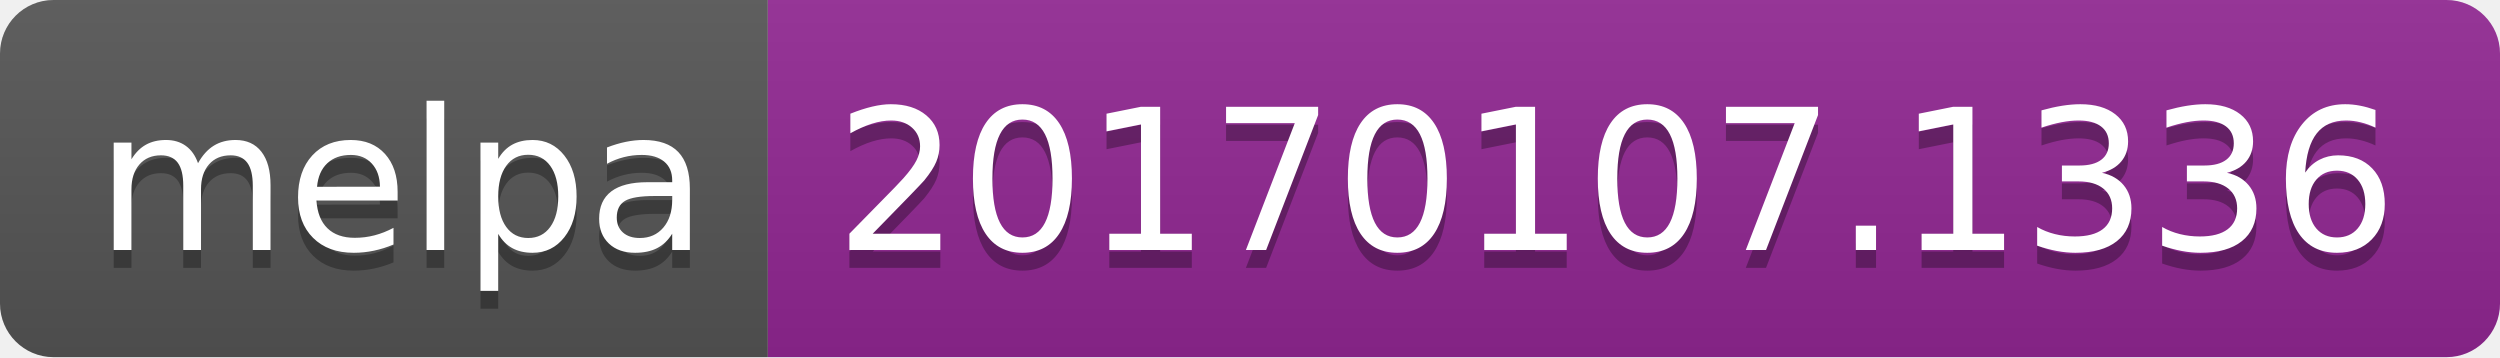
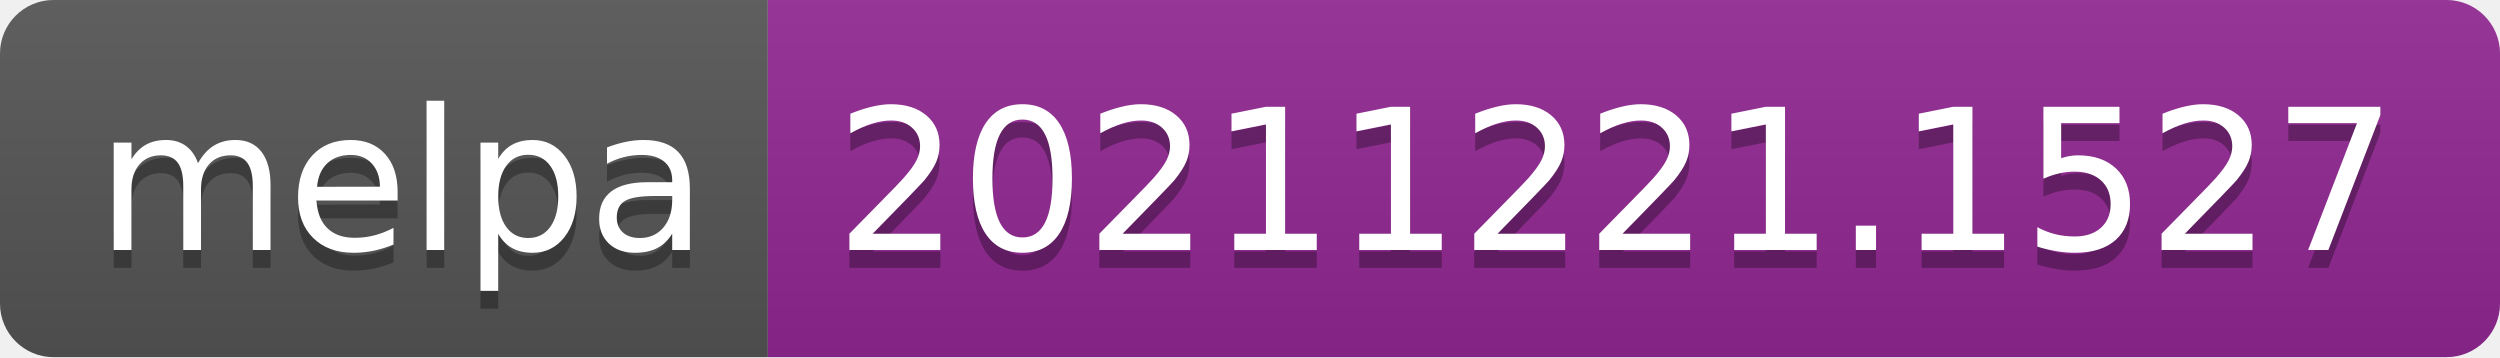
- <svg xmlns="http://www.w3.org/2000/svg" width="140" height="20" role="img" aria-label="melpa: 20170107.1336">
+ <svg xmlns="http://www.w3.org/2000/svg" width="140" height="20" role="img" aria-label="melpa: 20211221.1527">
  <linearGradient id="s" x2="0" y2="100%">
    <stop offset="0" stop-color="#bbb" stop-opacity=".1" />
    <stop offset="1" stop-opacity=".1" />
  </linearGradient>
  <clipPath id="r">
    <rect width="140" height="20" rx="3" fill="#fff" />
  </clipPath>
  <g clip-path="url(#r)">
    <rect width="43" height="20" fill="#555" />
    <rect x="43" width="97" height="20" fill="#922793" />
    <rect width="140" height="20" fill="url(#s)" />
  </g>
  <g fill="#fff" text-anchor="middle" font-family="Verdana,Geneva,DejaVu Sans,sans-serif" text-rendering="geometricPrecision" font-size="110">
    <text aria-hidden="true" x="225" y="150" fill="#010101" fill-opacity=".3" transform="scale(.1)" textLength="330">melpa</text>
    <text x="225" y="140" transform="scale(.1)" fill="#fff" textLength="330">melpa</text>
-     <text aria-hidden="true" x="905" y="150" fill="#010101" fill-opacity=".3" transform="scale(.1)" textLength="870">20170107.1336</text>
-     <text x="905" y="140" transform="scale(.1)" fill="#fff" textLength="870">20170107.1336</text>
+     <text aria-hidden="true" x="905" y="150" fill="#010101" fill-opacity=".3" transform="scale(.1)" textLength="870">20211221.1527</text>
+     <text x="905" y="140" transform="scale(.1)" fill="#fff" textLength="870">20211221.1527</text>
  </g>
</svg>
